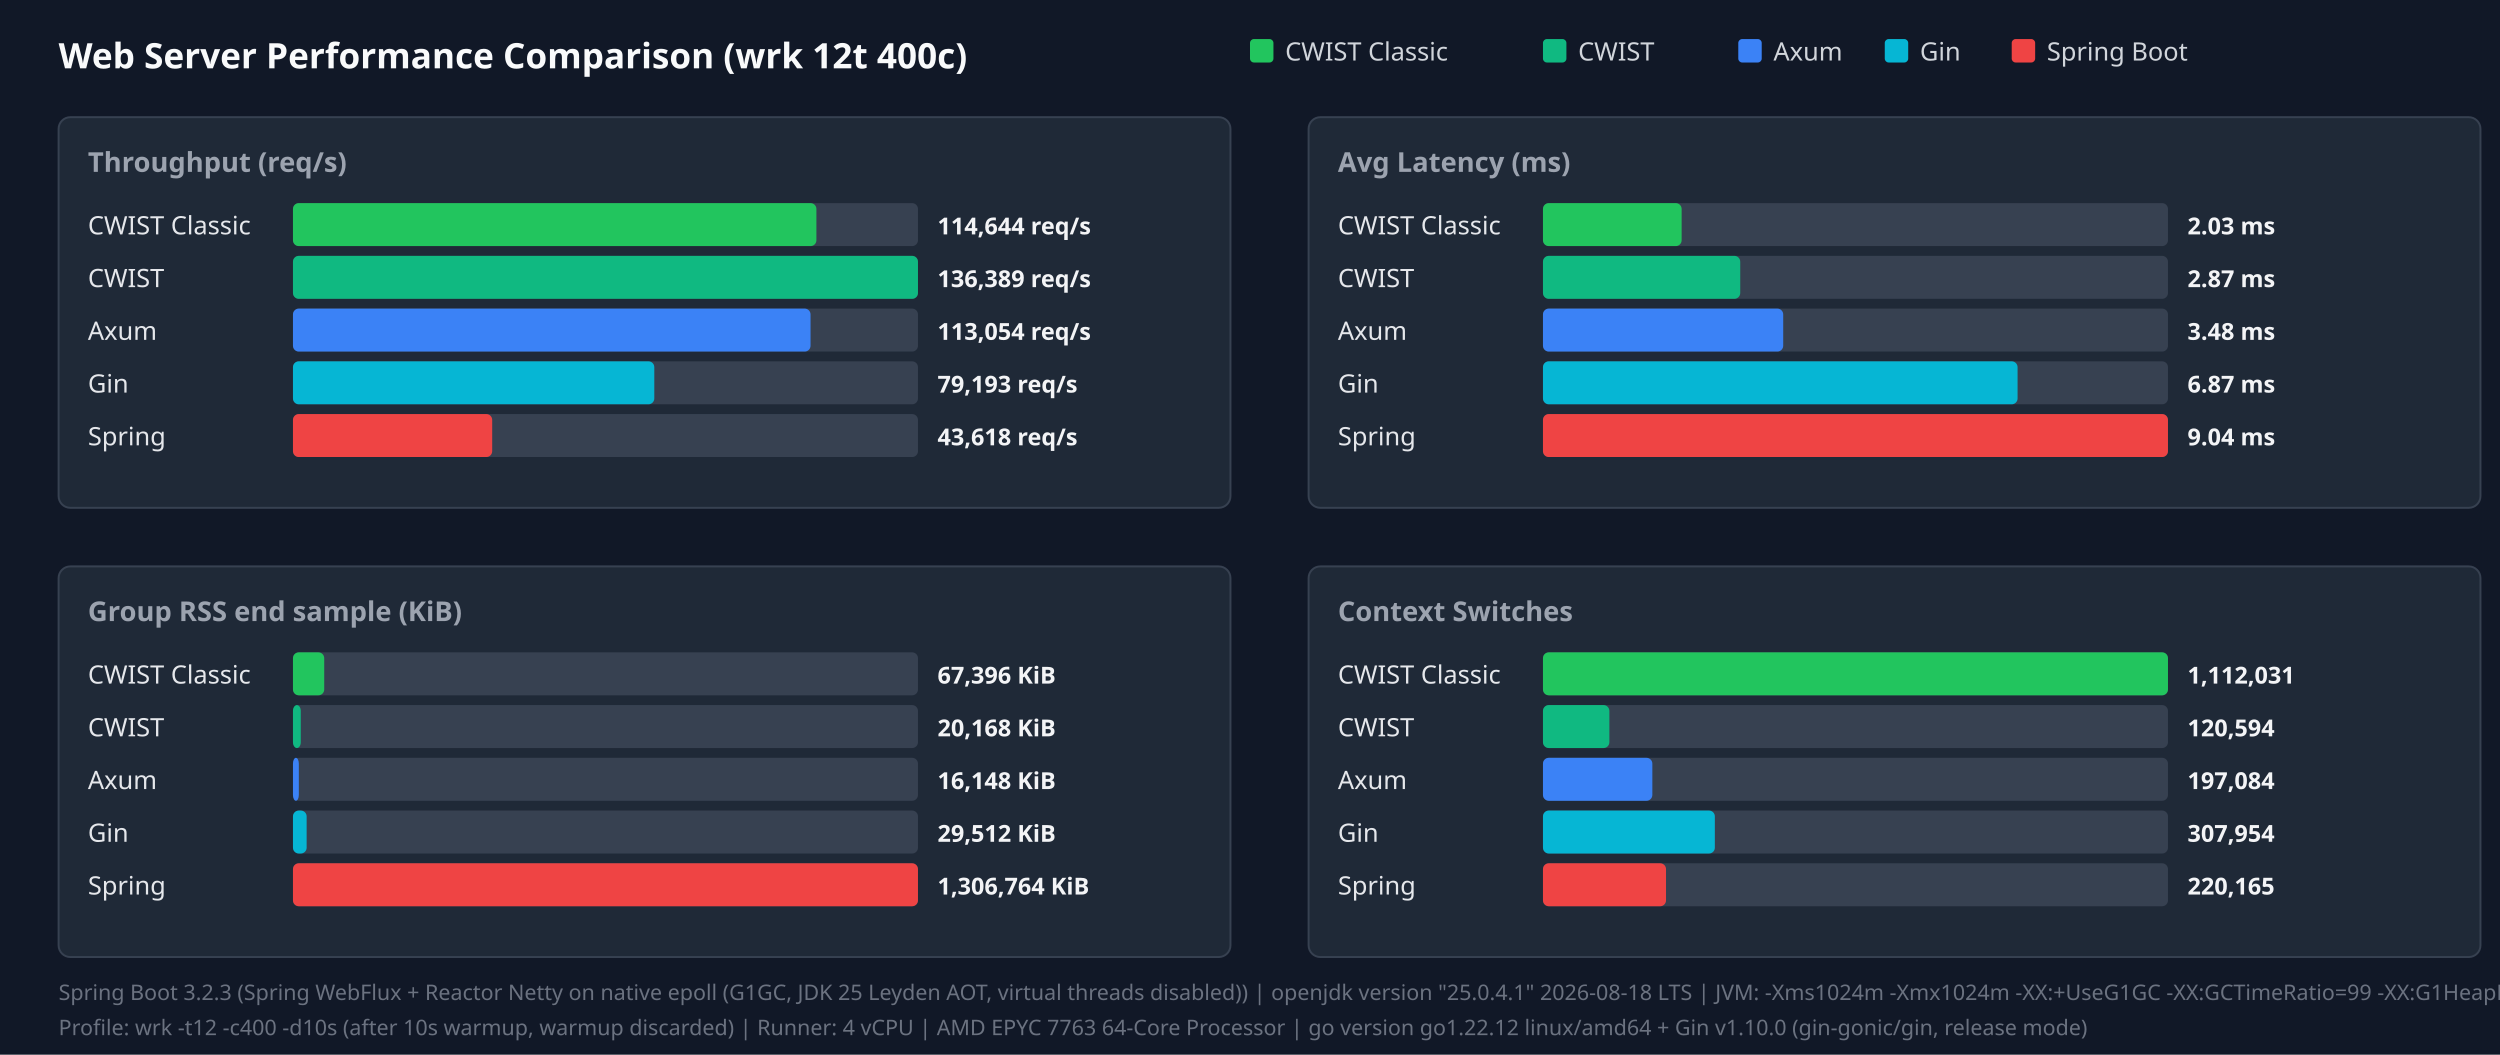
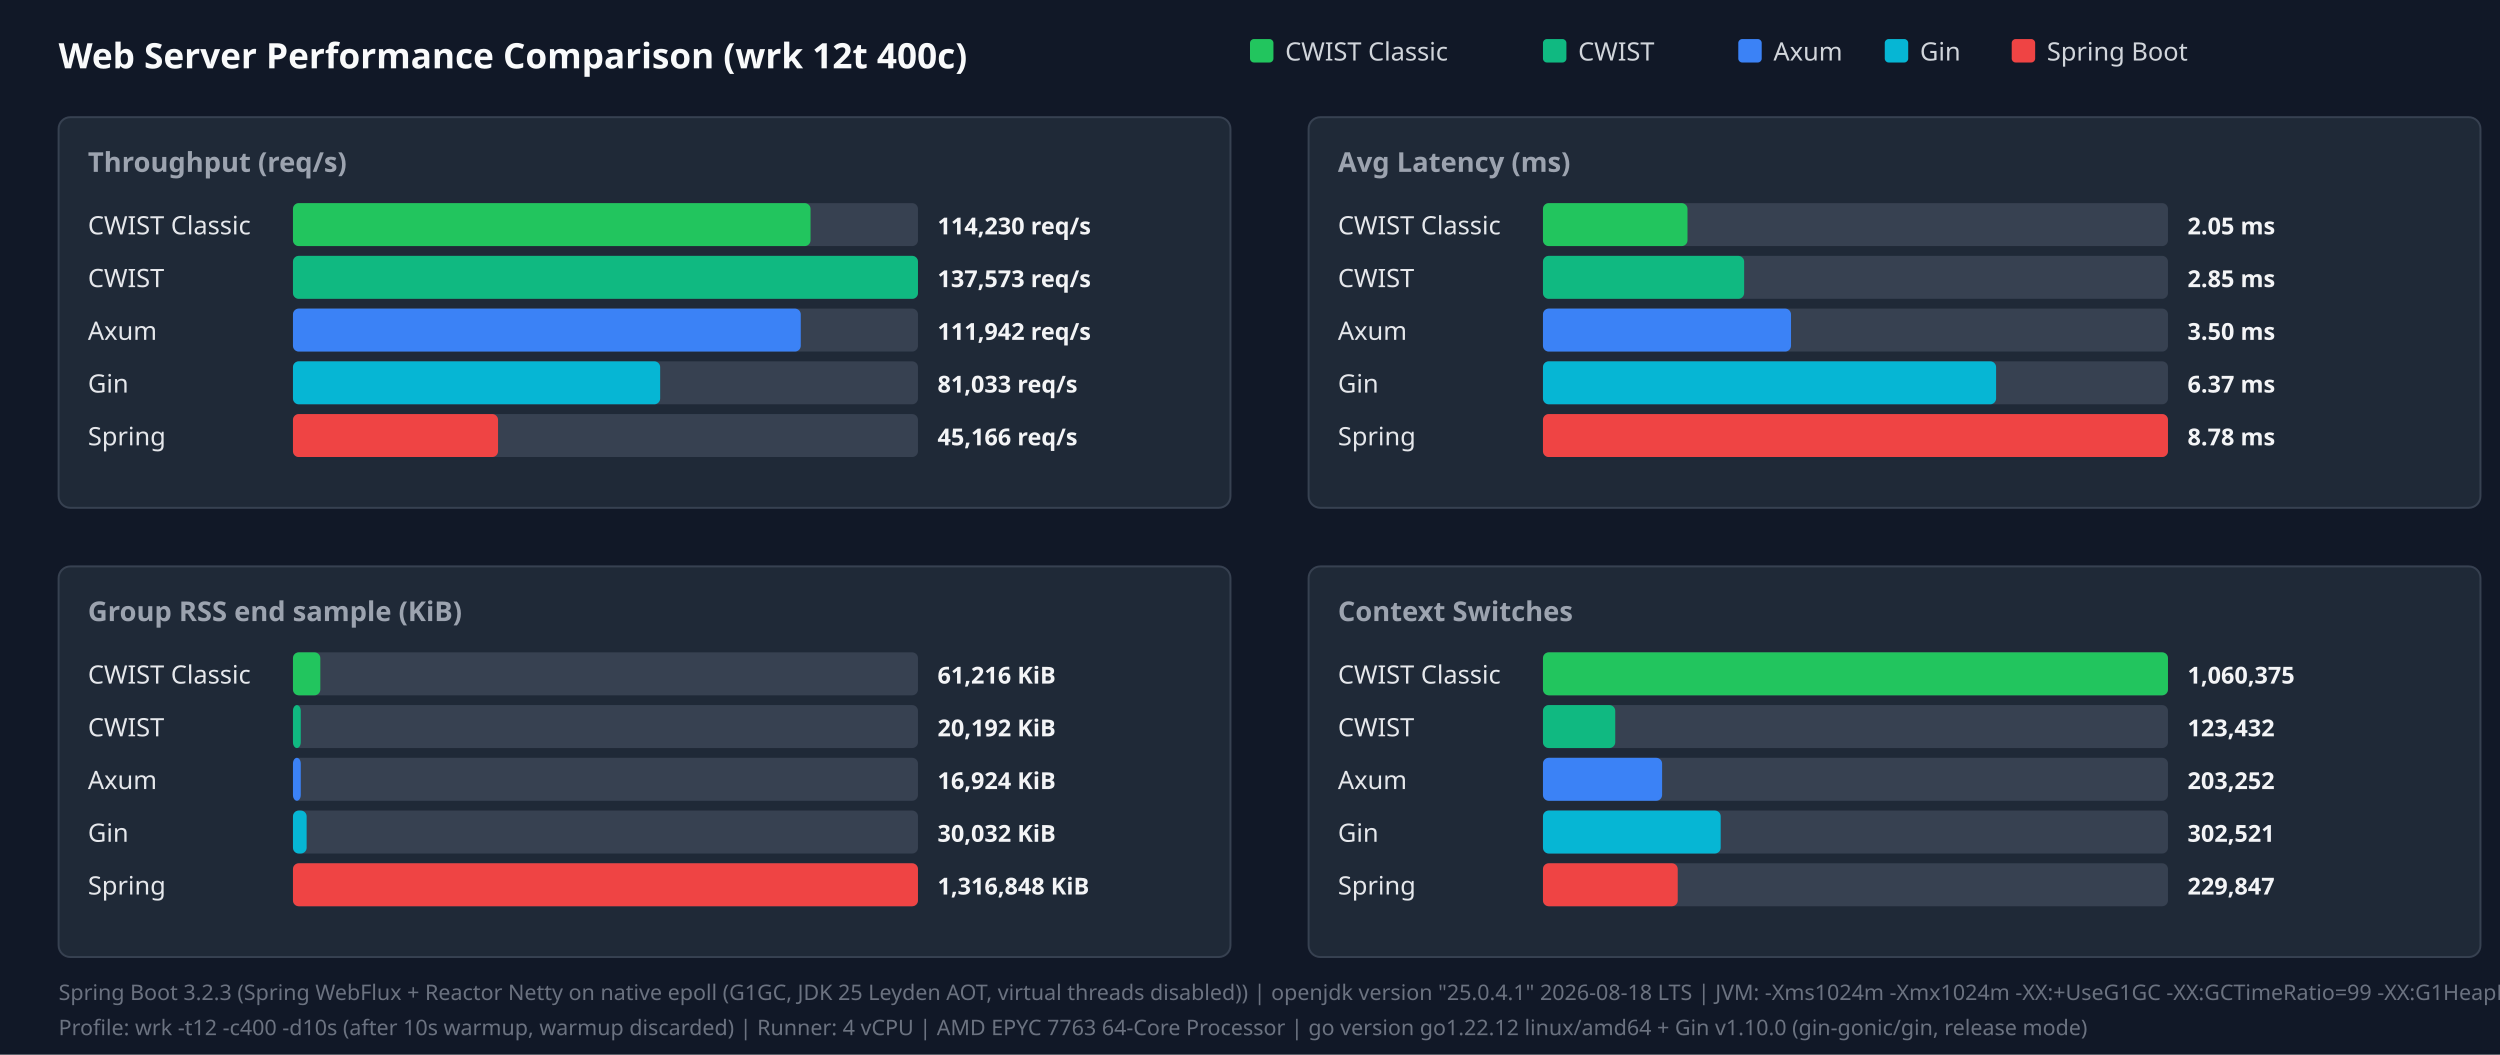
<svg xmlns="http://www.w3.org/2000/svg" width="1280" height="540" viewBox="0 0 1280 540">
  <style>.title{font:18px sans-serif;font-weight:bold;fill:#f9fafb}.panel-title{font:14px sans-serif;font-weight:600;fill:#9ca3af}.legend{font:13px sans-serif;fill:#d1d5db}.bar-label{font:13px sans-serif;font-weight:500;fill:#e5e7eb}.bar-val{font:12px sans-serif;font-weight:bold;fill:#f3f4f6}.footer{font:11px sans-serif;fill:#6b7280}</style>
  <rect width="100%" height="100%" fill="#111827" />
  <text x="30" y="35" class="title">Web Server Performance Comparison (wrk 12t 400c)</text>
  <rect x="640" y="20" width="12" height="12" fill="#22c55e" rx="2" />
  <text x="658" y="31" class="legend">CWIST Classic</text>
  <rect x="790" y="20" width="12" height="12" fill="#10b981" rx="2" />
  <text x="808" y="31" class="legend">CWIST</text>
  <rect x="890" y="20" width="12" height="12" fill="#3b82f6" rx="2" />
  <text x="908" y="31" class="legend">Axum</text>
  <rect x="965" y="20" width="12" height="12" fill="#06b6d4" rx="2" />
  <text x="983" y="31" class="legend">Gin</text>
  <rect x="1030" y="20" width="12" height="12" fill="#ef4444" rx="2" />
  <text x="1048" y="31" class="legend">Spring Boot</text>
  <rect x="30" y="60" width="600" height="200" fill="#1f2937" rx="6" stroke="#374151" />
  <text x="45" y="88" class="panel-title">Throughput (req/s)</text>
  <text x="45" y="120" class="bar-label">CWIST Classic</text>
  <rect x="150" y="104" width="320" height="22" fill="#374151" rx="3" />
-   <rect x="150" y="104" width="268" height="22" fill="#22c55e" rx="3" />
-   <text x="480" y="120" class="bar-val">114,644 req/s</text>
+   <rect x="150" y="104" width="265" height="22" fill="#22c55e" rx="3" />
+   <text x="480" y="120" class="bar-val">114,230 req/s</text>
  <text x="45" y="147" class="bar-label">CWIST</text>
  <rect x="150" y="131" width="320" height="22" fill="#374151" rx="3" />
  <rect x="150" y="131" width="320" height="22" fill="#10b981" rx="3" />
-   <text x="480" y="147" class="bar-val">136,389 req/s</text>
+   <text x="480" y="147" class="bar-val">137,573 req/s</text>
  <text x="45" y="174" class="bar-label">Axum</text>
  <rect x="150" y="158" width="320" height="22" fill="#374151" rx="3" />
-   <rect x="150" y="158" width="265" height="22" fill="#3b82f6" rx="3" />
-   <text x="480" y="174" class="bar-val">113,054 req/s</text>
+   <rect x="150" y="158" width="260" height="22" fill="#3b82f6" rx="3" />
+   <text x="480" y="174" class="bar-val">111,942 req/s</text>
  <text x="45" y="201" class="bar-label">Gin</text>
  <rect x="150" y="185" width="320" height="22" fill="#374151" rx="3" />
-   <rect x="150" y="185" width="185" height="22" fill="#06b6d4" rx="3" />
-   <text x="480" y="201" class="bar-val">79,193 req/s</text>
+   <rect x="150" y="185" width="188" height="22" fill="#06b6d4" rx="3" />
+   <text x="480" y="201" class="bar-val">81,033 req/s</text>
  <text x="45" y="228" class="bar-label">Spring</text>
  <rect x="150" y="212" width="320" height="22" fill="#374151" rx="3" />
-   <rect x="150" y="212" width="102" height="22" fill="#ef4444" rx="3" />
-   <text x="480" y="228" class="bar-val">43,618 req/s</text>
+   <rect x="150" y="212" width="105" height="22" fill="#ef4444" rx="3" />
+   <text x="480" y="228" class="bar-val">45,166 req/s</text>
  <rect x="670" y="60" width="600" height="200" fill="#1f2937" rx="6" stroke="#374151" />
  <text x="685" y="88" class="panel-title">Avg Latency (ms)</text>
  <text x="685" y="120" class="bar-label">CWIST Classic</text>
  <rect x="790" y="104" width="320" height="22" fill="#374151" rx="3" />
-   <rect x="790" y="104" width="71" height="22" fill="#22c55e" rx="3" />
-   <text x="1120" y="120" class="bar-val">2.03 ms</text>
+   <rect x="790" y="104" width="74" height="22" fill="#22c55e" rx="3" />
+   <text x="1120" y="120" class="bar-val">2.05 ms</text>
  <text x="685" y="147" class="bar-label">CWIST</text>
  <rect x="790" y="131" width="320" height="22" fill="#374151" rx="3" />
-   <rect x="790" y="131" width="101" height="22" fill="#10b981" rx="3" />
-   <text x="1120" y="147" class="bar-val">2.87 ms</text>
+   <rect x="790" y="131" width="103" height="22" fill="#10b981" rx="3" />
+   <text x="1120" y="147" class="bar-val">2.85 ms</text>
  <text x="685" y="174" class="bar-label">Axum</text>
  <rect x="790" y="158" width="320" height="22" fill="#374151" rx="3" />
-   <rect x="790" y="158" width="123" height="22" fill="#3b82f6" rx="3" />
-   <text x="1120" y="174" class="bar-val">3.48 ms</text>
+   <rect x="790" y="158" width="127" height="22" fill="#3b82f6" rx="3" />
+   <text x="1120" y="174" class="bar-val">3.50 ms</text>
  <text x="685" y="201" class="bar-label">Gin</text>
  <rect x="790" y="185" width="320" height="22" fill="#374151" rx="3" />
-   <rect x="790" y="185" width="243" height="22" fill="#06b6d4" rx="3" />
-   <text x="1120" y="201" class="bar-val">6.87 ms</text>
+   <rect x="790" y="185" width="232" height="22" fill="#06b6d4" rx="3" />
+   <text x="1120" y="201" class="bar-val">6.37 ms</text>
  <text x="685" y="228" class="bar-label">Spring</text>
  <rect x="790" y="212" width="320" height="22" fill="#374151" rx="3" />
  <rect x="790" y="212" width="320" height="22" fill="#ef4444" rx="3" />
-   <text x="1120" y="228" class="bar-val">9.04 ms</text>
+   <text x="1120" y="228" class="bar-val">8.78 ms</text>
  <rect x="30" y="290" width="600" height="200" fill="#1f2937" rx="6" stroke="#374151" />
  <text x="45" y="318" class="panel-title">Group RSS end sample (KiB)</text>
  <text x="45" y="350" class="bar-label">CWIST Classic</text>
  <rect x="150" y="334" width="320" height="22" fill="#374151" rx="3" />
-   <rect x="150" y="334" width="16" height="22" fill="#22c55e" rx="3" />
-   <text x="480" y="350" class="bar-val">67,396 KiB</text>
+   <rect x="150" y="334" width="14" height="22" fill="#22c55e" rx="3" />
+   <text x="480" y="350" class="bar-val">61,216 KiB</text>
  <text x="45" y="377" class="bar-label">CWIST</text>
  <rect x="150" y="361" width="320" height="22" fill="#374151" rx="3" />
  <rect x="150" y="361" width="4" height="22" fill="#10b981" rx="3" />
-   <text x="480" y="377" class="bar-val">20,168 KiB</text>
+   <text x="480" y="377" class="bar-val">20,192 KiB</text>
  <text x="45" y="404" class="bar-label">Axum</text>
  <rect x="150" y="388" width="320" height="22" fill="#374151" rx="3" />
-   <rect x="150" y="388" width="3" height="22" fill="#3b82f6" rx="3" />
-   <text x="480" y="404" class="bar-val">16,148 KiB</text>
+   <rect x="150" y="388" width="4" height="22" fill="#3b82f6" rx="3" />
+   <text x="480" y="404" class="bar-val">16,924 KiB</text>
  <text x="45" y="431" class="bar-label">Gin</text>
  <rect x="150" y="415" width="320" height="22" fill="#374151" rx="3" />
  <rect x="150" y="415" width="7" height="22" fill="#06b6d4" rx="3" />
-   <text x="480" y="431" class="bar-val">29,512 KiB</text>
+   <text x="480" y="431" class="bar-val">30,032 KiB</text>
  <text x="45" y="458" class="bar-label">Spring</text>
  <rect x="150" y="442" width="320" height="22" fill="#374151" rx="3" />
  <rect x="150" y="442" width="320" height="22" fill="#ef4444" rx="3" />
-   <text x="480" y="458" class="bar-val">1,306,764 KiB</text>
+   <text x="480" y="458" class="bar-val">1,316,848 KiB</text>
  <rect x="670" y="290" width="600" height="200" fill="#1f2937" rx="6" stroke="#374151" />
  <text x="685" y="318" class="panel-title">Context Switches</text>
  <text x="685" y="350" class="bar-label">CWIST Classic</text>
  <rect x="790" y="334" width="320" height="22" fill="#374151" rx="3" />
  <rect x="790" y="334" width="320" height="22" fill="#22c55e" rx="3" />
-   <text x="1120" y="350" class="bar-val">1,112,031</text>
+   <text x="1120" y="350" class="bar-val">1,060,375</text>
  <text x="685" y="377" class="bar-label">CWIST</text>
  <rect x="790" y="361" width="320" height="22" fill="#374151" rx="3" />
-   <rect x="790" y="361" width="34" height="22" fill="#10b981" rx="3" />
-   <text x="1120" y="377" class="bar-val">120,594</text>
+   <rect x="790" y="361" width="37" height="22" fill="#10b981" rx="3" />
+   <text x="1120" y="377" class="bar-val">123,432</text>
  <text x="685" y="404" class="bar-label">Axum</text>
  <rect x="790" y="388" width="320" height="22" fill="#374151" rx="3" />
-   <rect x="790" y="388" width="56" height="22" fill="#3b82f6" rx="3" />
-   <text x="1120" y="404" class="bar-val">197,084</text>
+   <rect x="790" y="388" width="61" height="22" fill="#3b82f6" rx="3" />
+   <text x="1120" y="404" class="bar-val">203,252</text>
  <text x="685" y="431" class="bar-label">Gin</text>
  <rect x="790" y="415" width="320" height="22" fill="#374151" rx="3" />
-   <rect x="790" y="415" width="88" height="22" fill="#06b6d4" rx="3" />
-   <text x="1120" y="431" class="bar-val">307,954</text>
+   <rect x="790" y="415" width="91" height="22" fill="#06b6d4" rx="3" />
+   <text x="1120" y="431" class="bar-val">302,521</text>
  <text x="685" y="458" class="bar-label">Spring</text>
  <rect x="790" y="442" width="320" height="22" fill="#374151" rx="3" />
-   <rect x="790" y="442" width="63" height="22" fill="#ef4444" rx="3" />
-   <text x="1120" y="458" class="bar-val">220,165</text>
+   <rect x="790" y="442" width="69" height="22" fill="#ef4444" rx="3" />
+   <text x="1120" y="458" class="bar-val">229,847</text>
  <text x="30" y="512" class="footer">Spring Boot 3.2.3 (Spring WebFlux + Reactor Netty on native epoll (G1GC, JDK 25 Leyden AOT, virtual threads disabled)) | openjdk version "25.0.4.1" 2026-08-18 LTS | JVM: -Xms1024m -Xmx1024m   -XX:+UseG1GC -XX:GCTimeRatio=99 -XX:G1HeapRegionSize=1m   -XX:+AlwaysPreTouch   -XX:CompileThreshold=1500 -XX:CICompilerCount=4   -Djava.security.egd=file:/dev/urandom   -Djava.net.preferIPv4Stack=true   -Dio.netty.allocator.type=pooled   -Dio.netty.leakDetection.level=disabled   -Dio.netty.buffer.checkBounds=false   -Dio.netty.buffer.checkAccessible=false   -Dreactor.netty.ioWorkerCount=4   -Xlog:gc*:file=/tmp/spring_gc.log:time,uptime,level,tags -XX:+AOTClassLinking -XX:AOTCache=/tmp/spring_bench/app.aot (JEP 483 + JEP 514 single-step AOT)</text>
  <text x="30" y="530" class="footer">Profile: wrk -t12 -c400 -d10s (after 10s warmup, warmup discarded) | Runner: 4 vCPU | AMD EPYC 7763 64-Core Processor | go version go1.22.12 linux/amd64 + Gin v1.10.0 (gin-gonic/gin, release mode)</text>
</svg>
